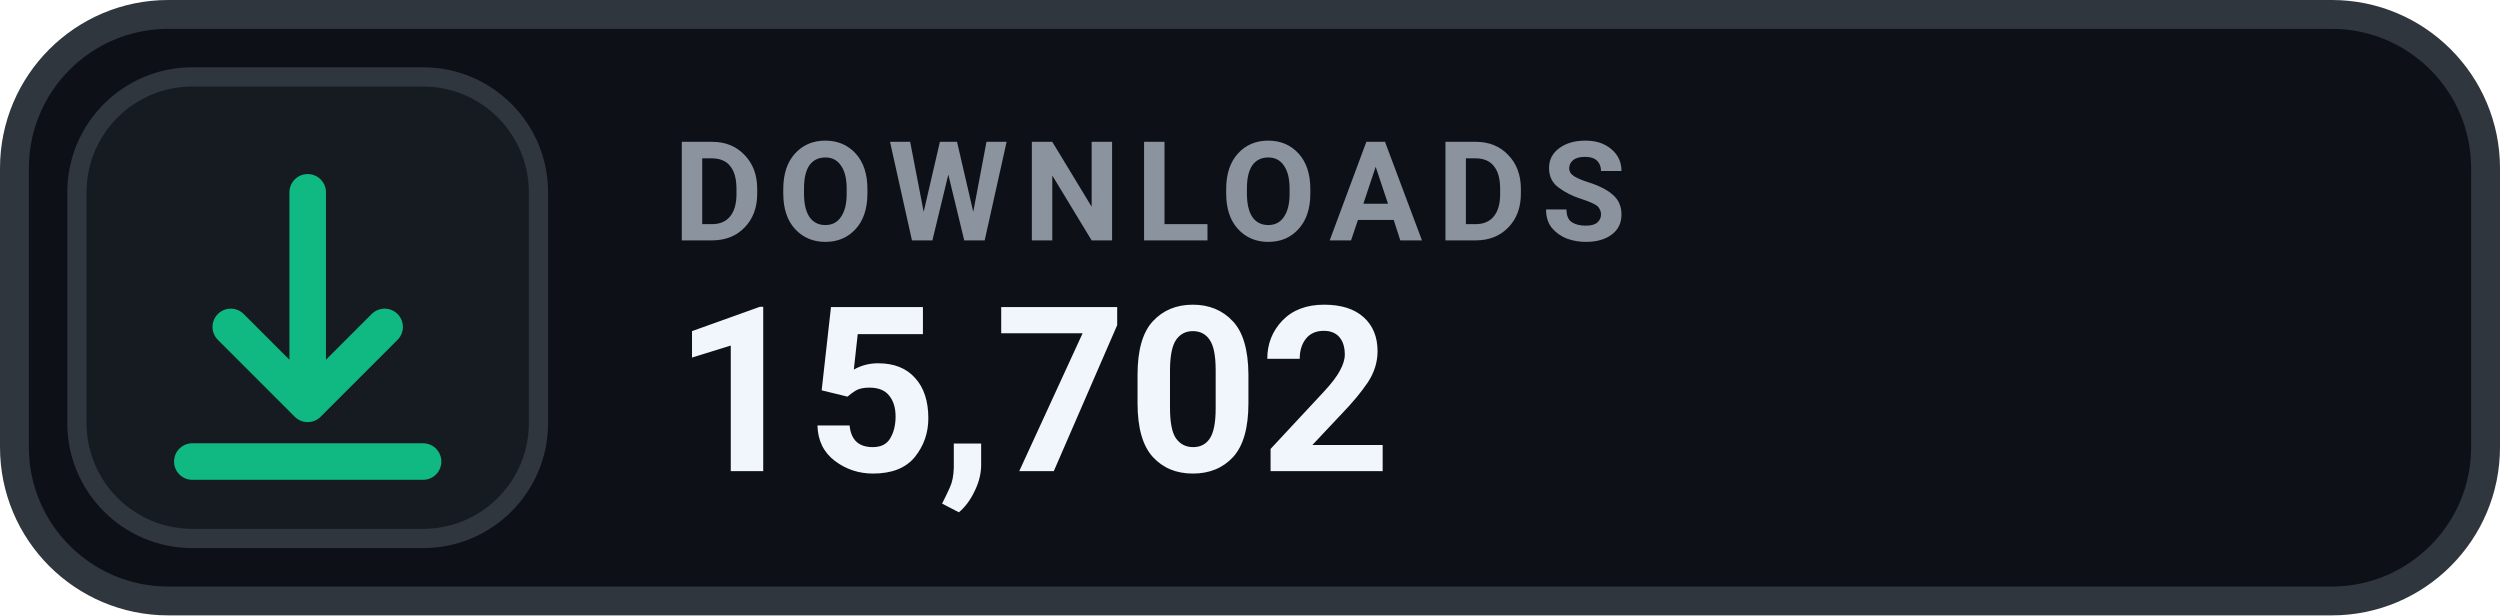
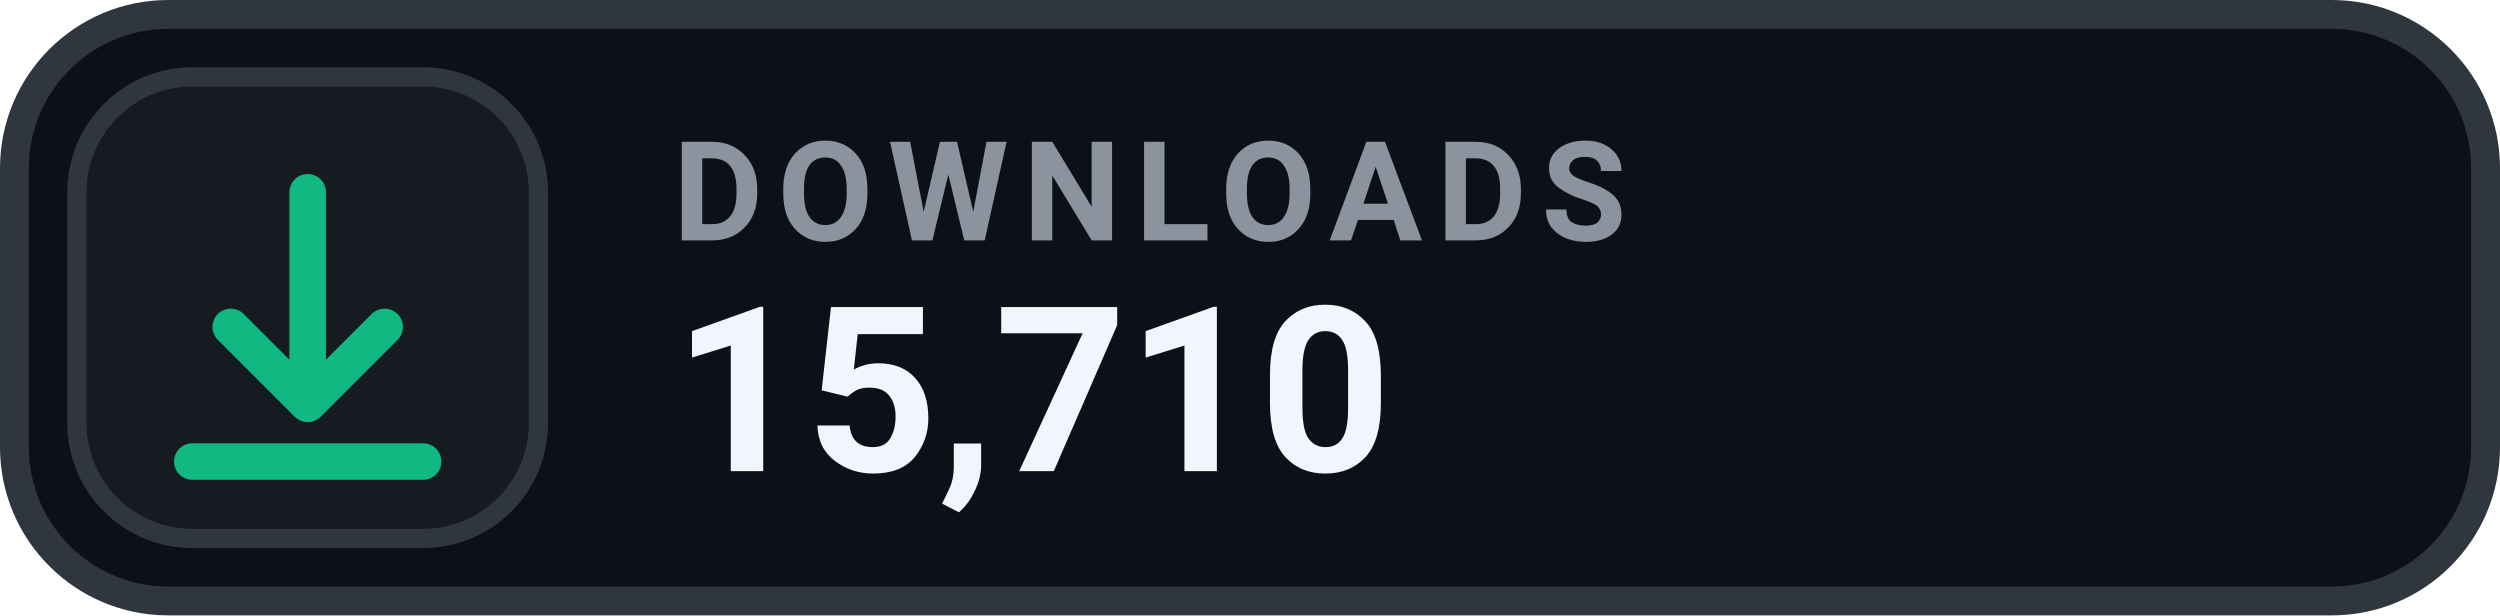
- <svg xmlns="http://www.w3.org/2000/svg" width="130" height="32" viewBox="0 0 130 32" role="img" aria-label="DOWNLOADS 15,702">
+ <svg xmlns="http://www.w3.org/2000/svg" width="130" height="32" viewBox="0 0 130 32" role="img" aria-label="DOWNLOADS 15,710">
  <rect x=".75" y=".75" width="128.5" height="30.5" rx="8" fill="#0D1117" stroke="#30363D" stroke-width="1.5" />
  <rect x="4" y="4" width="24" height="24" rx="6" fill="#161B22" stroke="#30363D" stroke-width="1" />
  <g transform="translate(16 16)" style="color:#10B981;">
    <path d="M0 -6 v11 m0 0 l4 -4 m-4 4 l-4 -4 M-6 8 h12" fill="none" stroke="currentColor" stroke-width="1.9" stroke-linecap="round" stroke-linejoin="round" />
  </g>
  <text x="35" y="12.5" fill="#8B949E" font-family="-apple-system,BlinkMacSystemFont,'Segoe UI',Roboto,Helvetica,Arial,sans-serif" font-size="7.2" font-weight="700" letter-spacing=".75">DOWNLOADS</text>
-   <text x="35" y="24.5" fill="#F0F6FC" font-family="-apple-system,BlinkMacSystemFont,'Segoe UI',Roboto,Helvetica,Arial,sans-serif" font-size="12" font-weight="700">15,702</text>
+   <text x="35" y="24.5" fill="#F0F6FC" font-family="-apple-system,BlinkMacSystemFont,'Segoe UI',Roboto,Helvetica,Arial,sans-serif" font-size="12" font-weight="700">15,710</text>
</svg>
